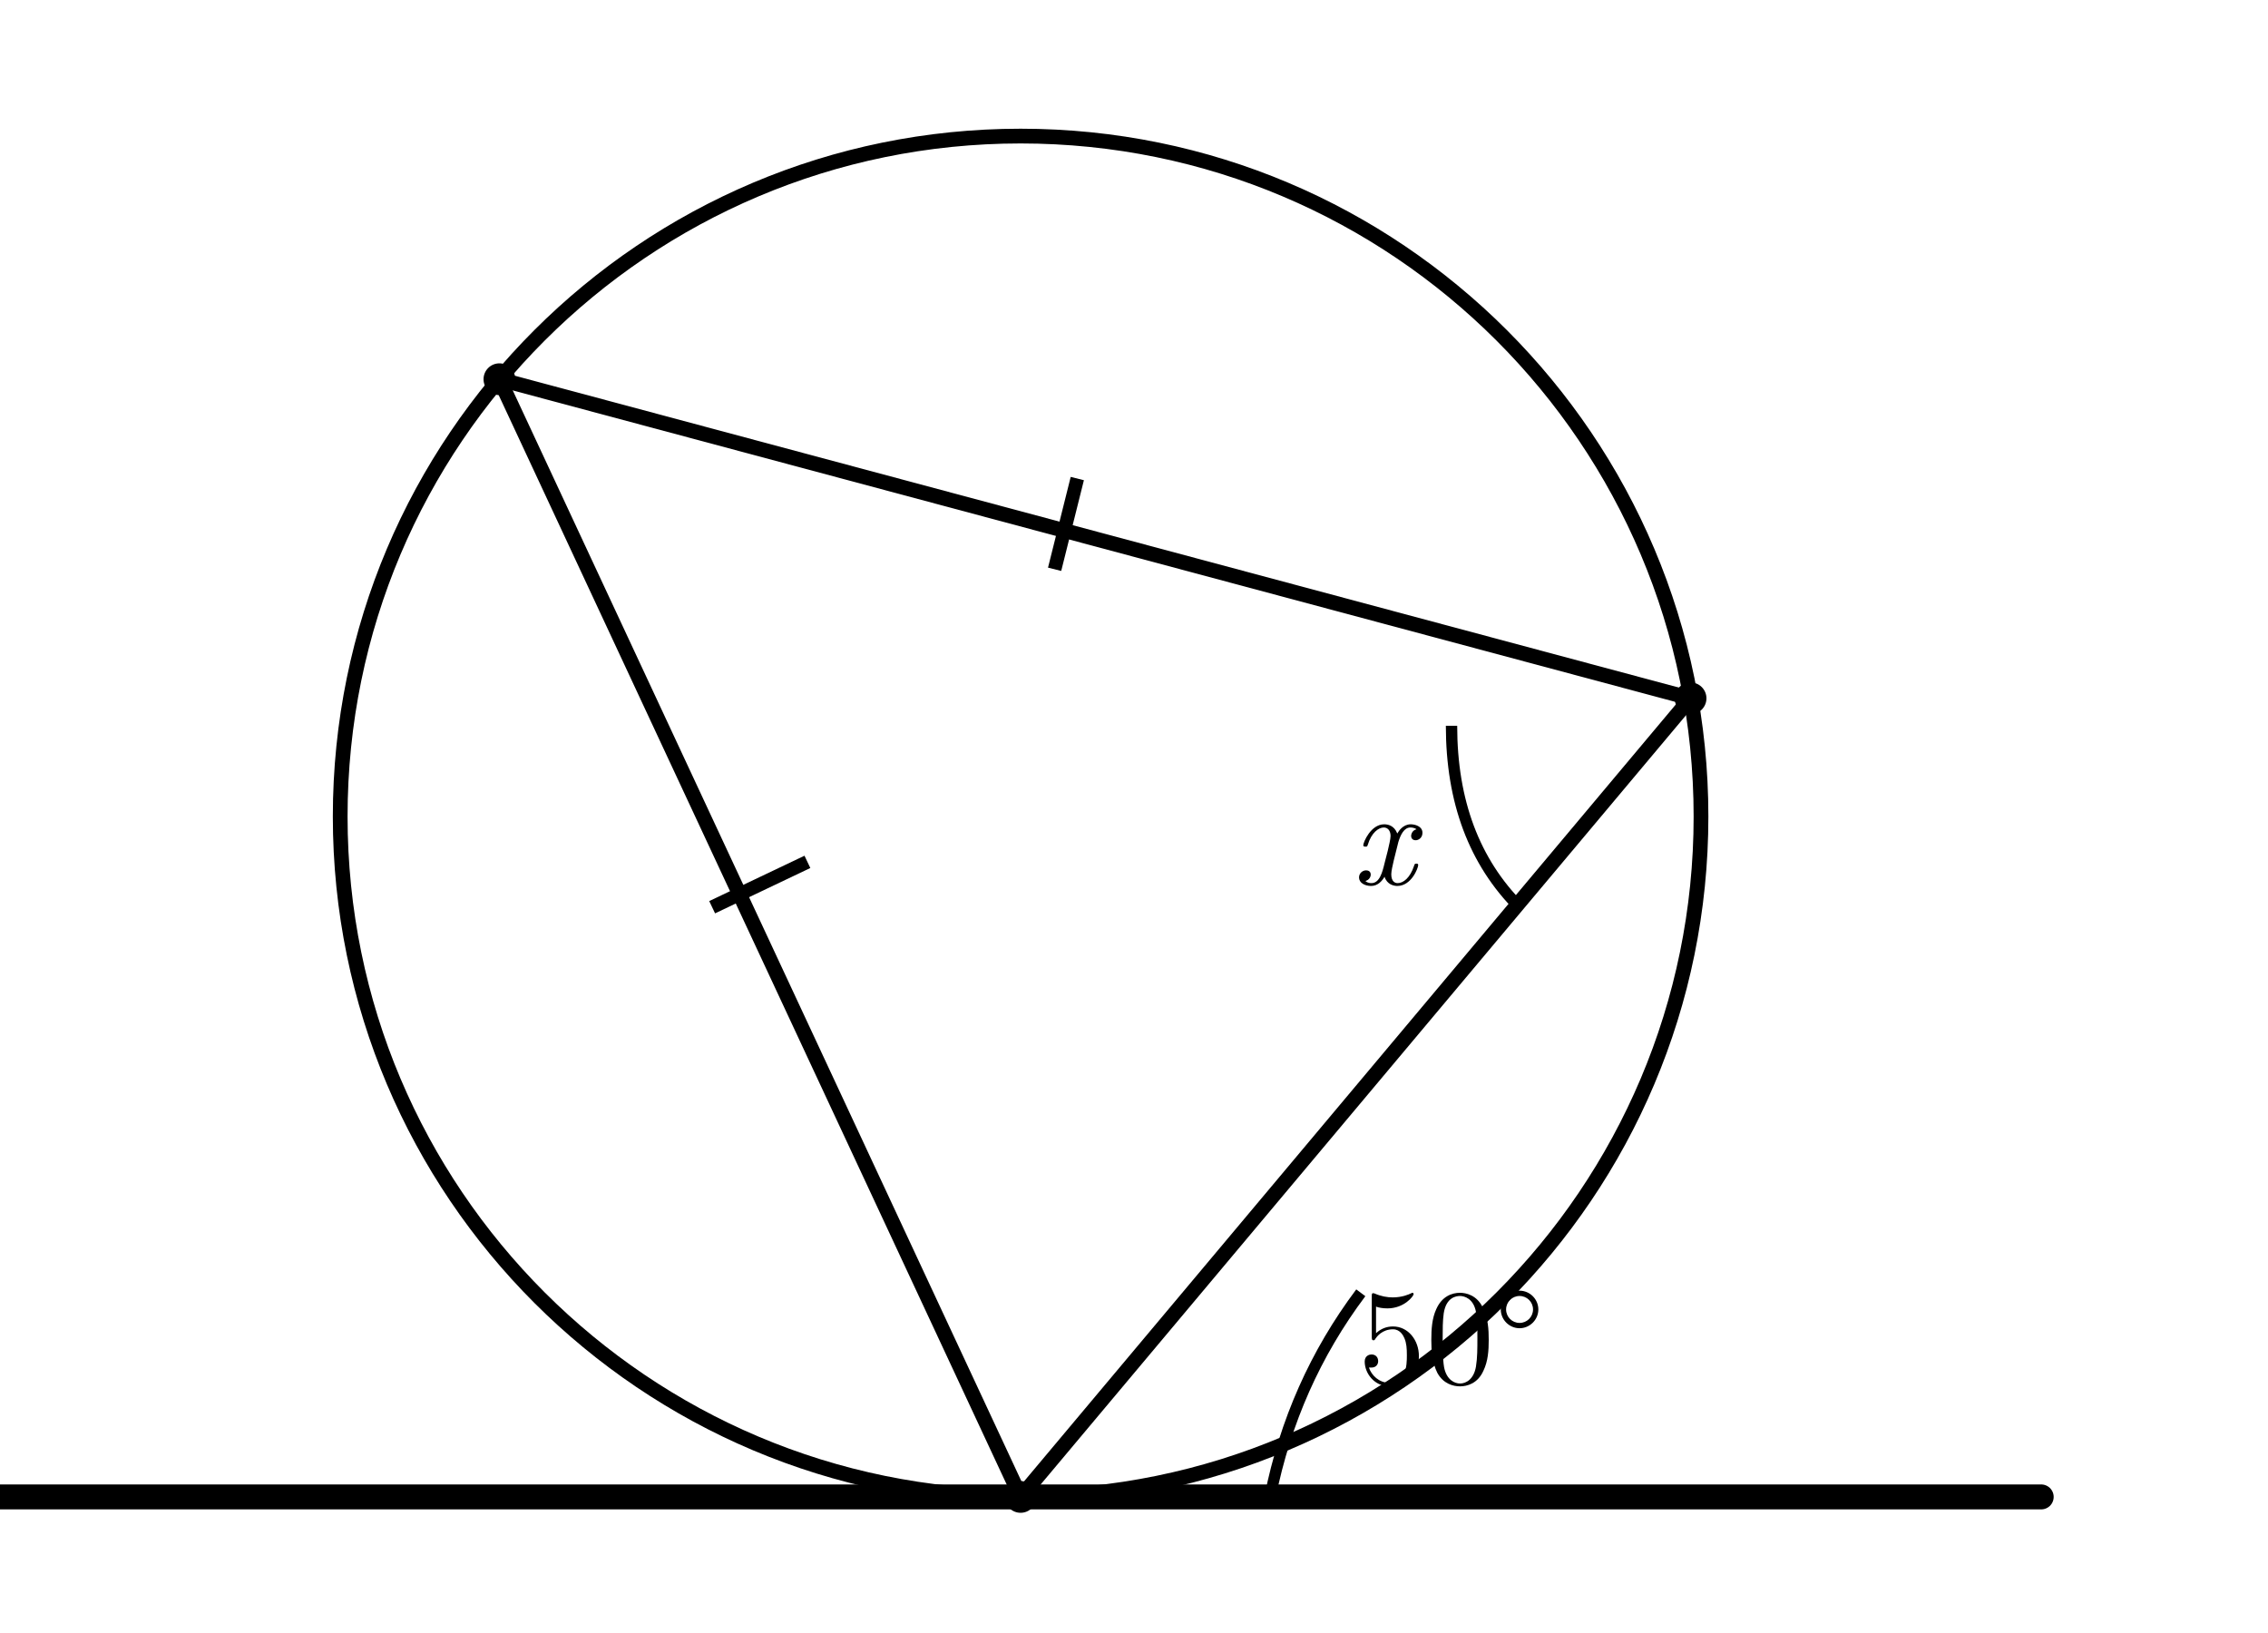
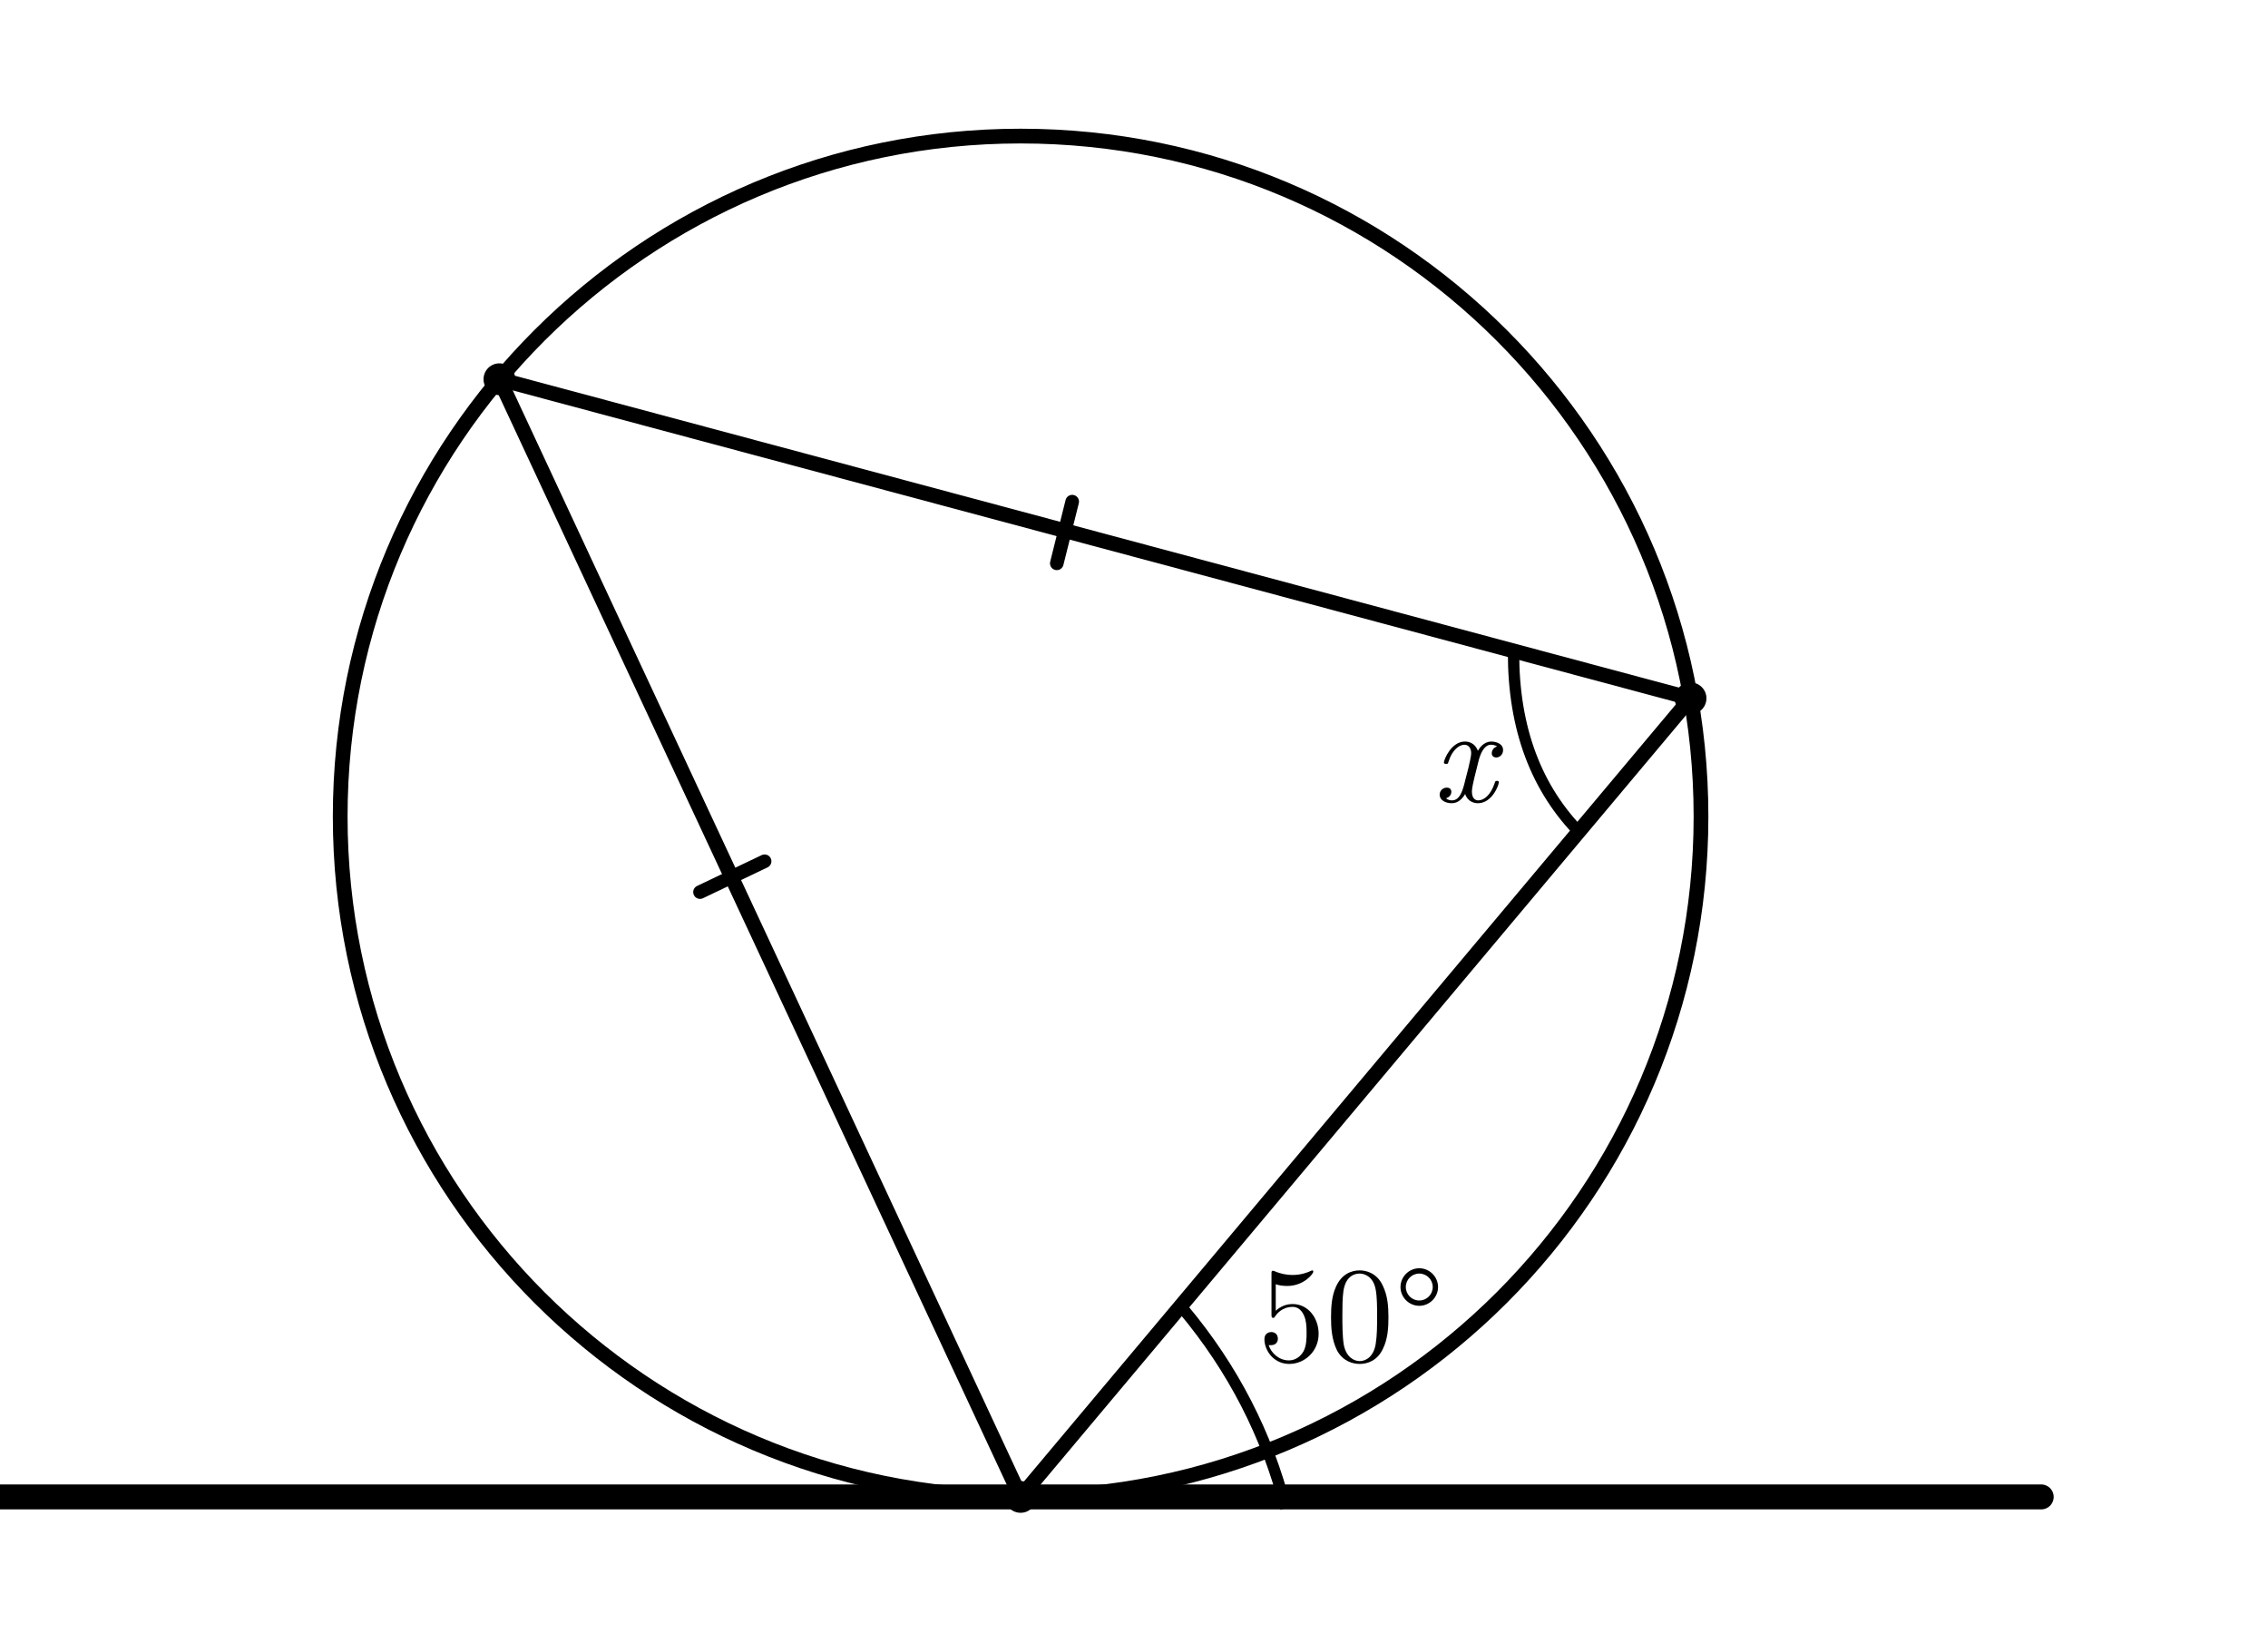
- <svg xmlns="http://www.w3.org/2000/svg" width="100mm" height="72mm" viewBox="5 4 100 72">
-   <style>
+ <svg xmlns="http://www.w3.org/2000/svg" width="100mm" height="72mm" viewBox="5 4 100 72" version="1.1" id="svg32">
+   <defs id="defs36" />
+   <style id="style2">
.main{fill:none;stroke:#000;stroke-width:.65;stroke-linecap:round;stroke-linejoin:round}
.tangent{fill:none;stroke:#000;stroke-width:1.1;stroke-linecap:round}
.mark{fill:none;stroke:#000;stroke-width:.5}
.tick{stroke:#000;stroke-width:.6}
.point{fill:#000}
.number,.unknown,.label{fill:#000;font-family:"CMU Serif","Latin Modern Roman","Times New Roman",serif}
.number,.unknown{font-size:6px}
.unknown{font-style:italic}
.label{font-size:5px}
</style>
-   <circle class="main" cx="50" cy="40" r="30" />
-   <line class="tangent" x1="5" y1="70" x2="95" y2="70" />
-   <line class="main" x1="27.02" y1="20.72" x2="50" y2="70" />
-   <line class="main" x1="27.02" y1="20.72" x2="79.54" y2="34.79" />
-   <line class="main" x1="50" y1="70" x2="79.54" y2="34.79" />
-   <line class="tick" x1="36.4" y1="44" x2="40.6" y2="42" />
-   <line class="tick" x1="52.5" y1="25.1" x2="51.5" y2="29.1" />
-   <circle class="point" cx="27.02" cy="20.72" r=".7" />
-   <circle class="point" cx="50" cy="70" r=".7" />
-   <circle class="point" cx="79.54" cy="34.79" r=".7" />
-   <path class="mark" d="M61 70 Q62 65 65 61" />
-   <text class="number" x="69" y="65" text-anchor="middle">50°</text>
-   <path class="mark" d="M69 36 Q69 41 72 44" />
-   <text class="unknown" x="66" y="43" text-anchor="middle">x</text>
+   <circle class="main" cx="50" cy="40" r="30" id="circle4" />
+   <line class="tangent" x1="5" y1="70" x2="95" y2="70" id="line6" />
+   <line class="main" x1="27.02" y1="20.72" x2="50" y2="70" id="line8" />
+   <line class="main" x1="27.02" y1="20.72" x2="79.54" y2="34.79" id="line10" />
+   <line class="main" x1="50" y1="70" x2="79.54" y2="34.79" id="line12" />
+   <line class="tick" x1="35.865" y1="43.333" x2="38.713" y2="41.973" id="line14" style="stroke-linecap:round;stroke-linejoin:round" />
+   <line class="tick" x1="52.275" y1="26.118" x2="51.596" y2="28.837" id="line16" style="stroke-linecap:round;stroke-linejoin:round" />
+   <circle class="point" cx="27.02" cy="20.72" r=".7" id="circle18" />
+   <circle class="point" cx="50" cy="70" r=".7" id="circle20" />
+   <circle class="point" cx="79.54" cy="34.79" r=".7" id="circle22" />
+   <path class="mark" d="m 57.19,61.737 q 3.268,3.914 4.504,8.759" id="path24" />
+   <text class="number" x="64.58" y="64.011" text-anchor="middle" id="text26">50°</text>
+   <path class="mark" d="m 71.734,32.794 q 0,5 3,8" id="path28" />
+   <text class="unknown" x="69.557" y="39.352" text-anchor="middle" id="text30">x</text>
</svg>
